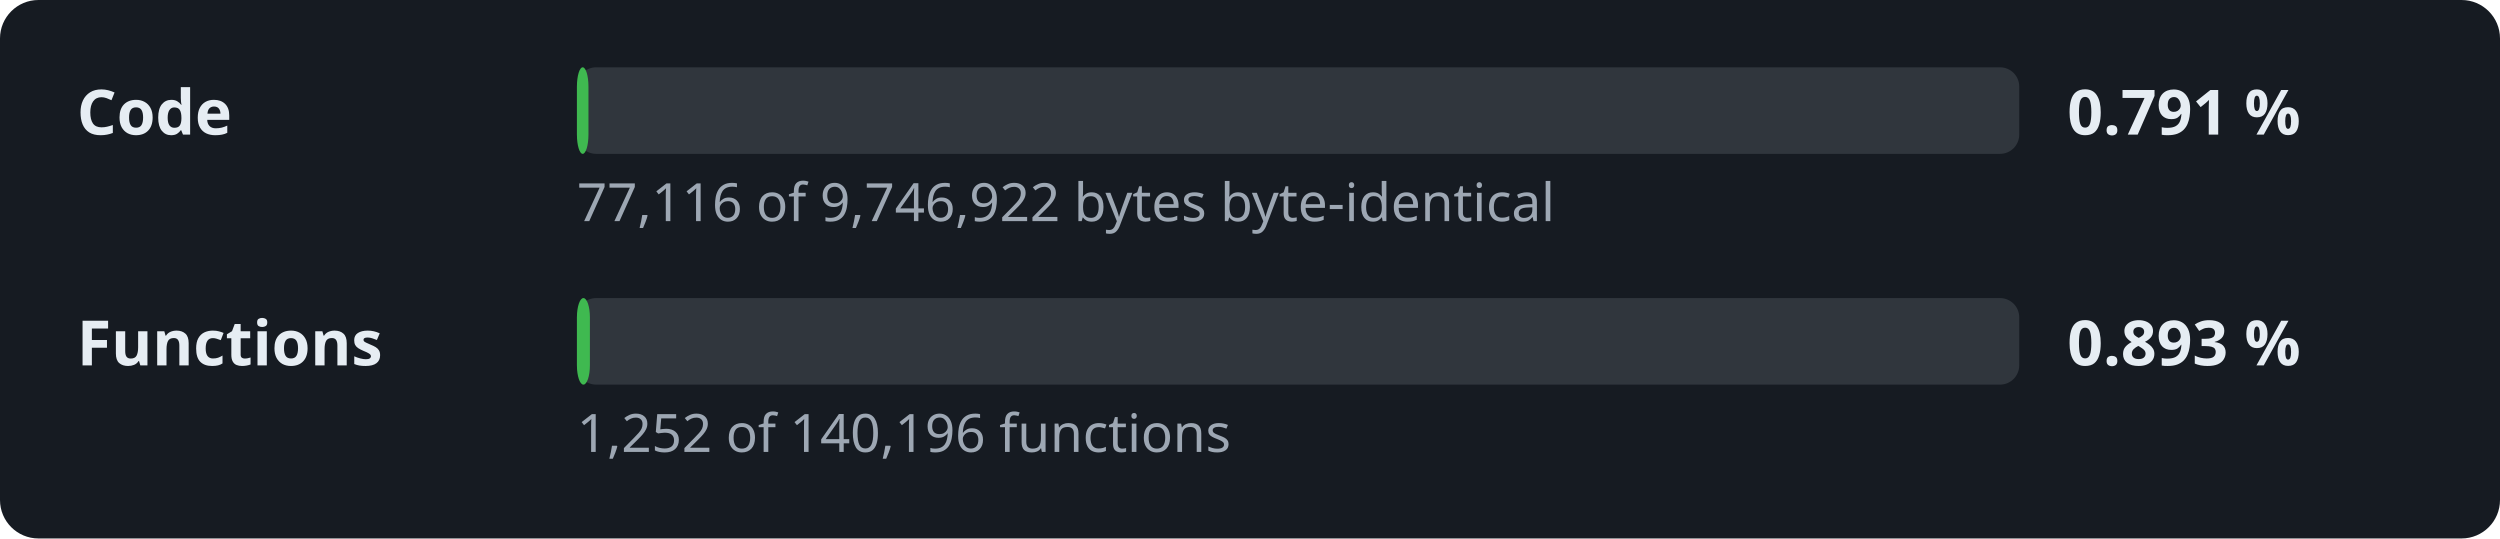
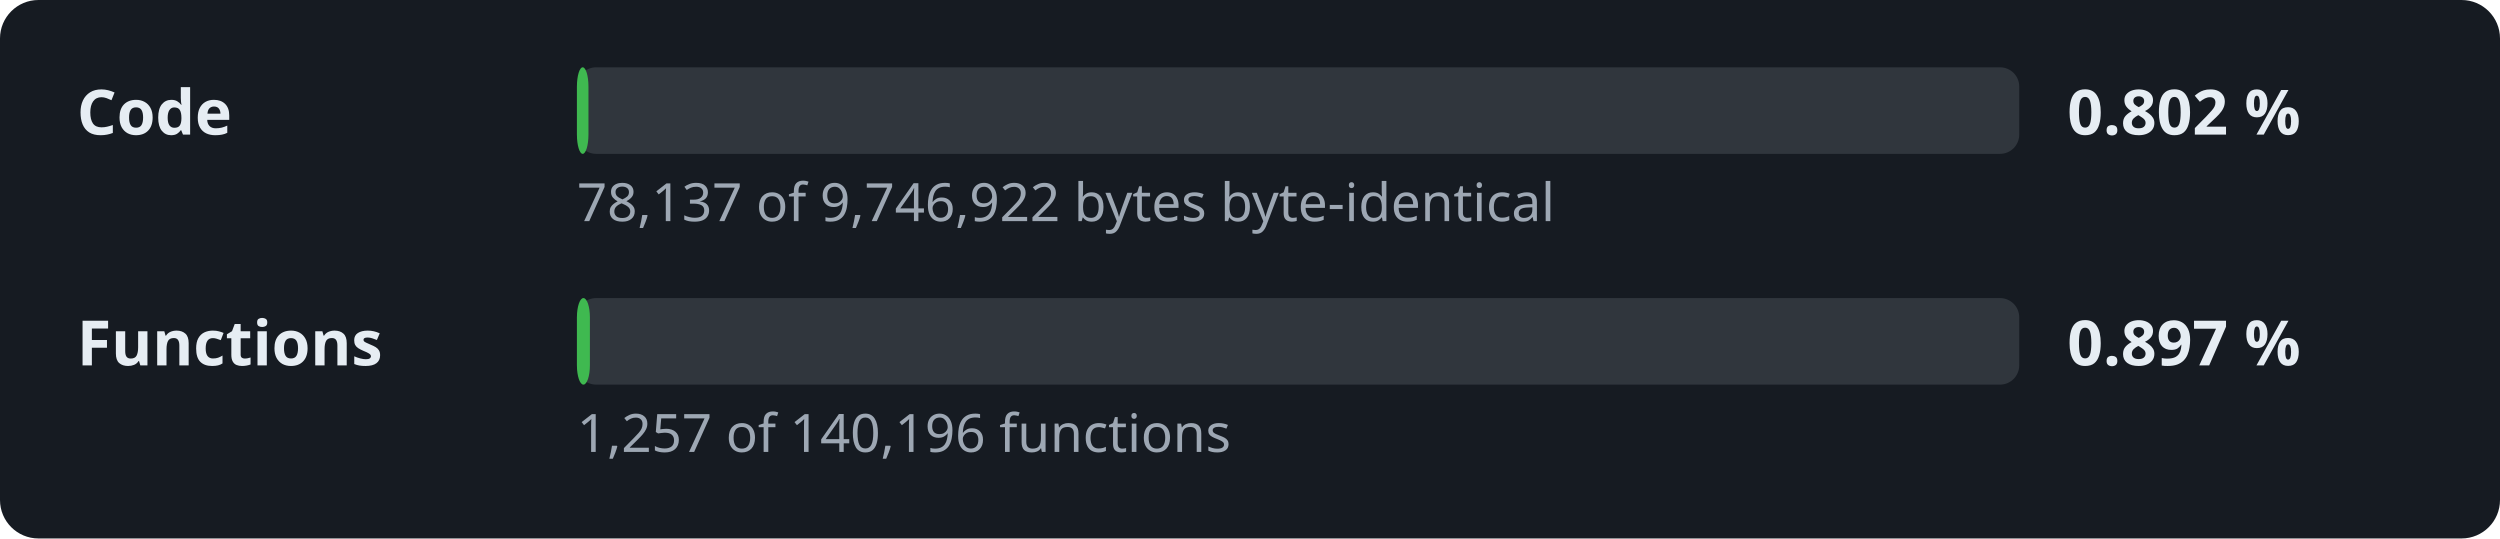
- <svg xmlns="http://www.w3.org/2000/svg" width="520" height="112" viewBox="0 0 520 112" role="img" aria-label="Decompilation progress: 0.791 % of the code">
+ <svg xmlns="http://www.w3.org/2000/svg" width="520" height="112" viewBox="0 0 520 112" role="img" aria-label="Decompilation progress: 0.802 % of the code">
  <style>.l,.v{font:600 13px sans-serif;fill:#e6edf3}.d{font:11px sans-serif;fill:#9da7b3}.t{fill:#30363d}.f{fill:#3fb950}</style>
  <rect width="520" height="112" rx="8" fill="#161b22" />
  <text x="16" y="28" class="l">Code</text>
  <rect x="120" y="14" width="300" height="18" rx="4" class="t" />
  <rect x="120" y="14" width="2.4" height="18" rx="4" class="f" />
-   <text x="430" y="28" class="v">0.791 %</text>
-   <text x="120" y="46" class="d">77,116 of 9,746,922 bytes byte-identical</text>
+   <text x="430" y="28" class="v">0.802 %</text>
+   <text x="120" y="46" class="d">78,137 of 9,746,922 bytes byte-identical</text>
  <text x="16" y="76" class="l">Functions</text>
  <rect x="120" y="62" width="300" height="18" rx="4" class="t" />
  <rect x="120" y="62" width="2.7" height="18" rx="4" class="f" />
-   <text x="430" y="76" class="v">0.893 %</text>
-   <text x="120" y="94" class="d">1,252 of 140,196 functions</text>
+   <text x="430" y="76" class="v">0.897 %</text>
+   <text x="120" y="94" class="d">1,257 of 140,196 functions</text>
</svg>
